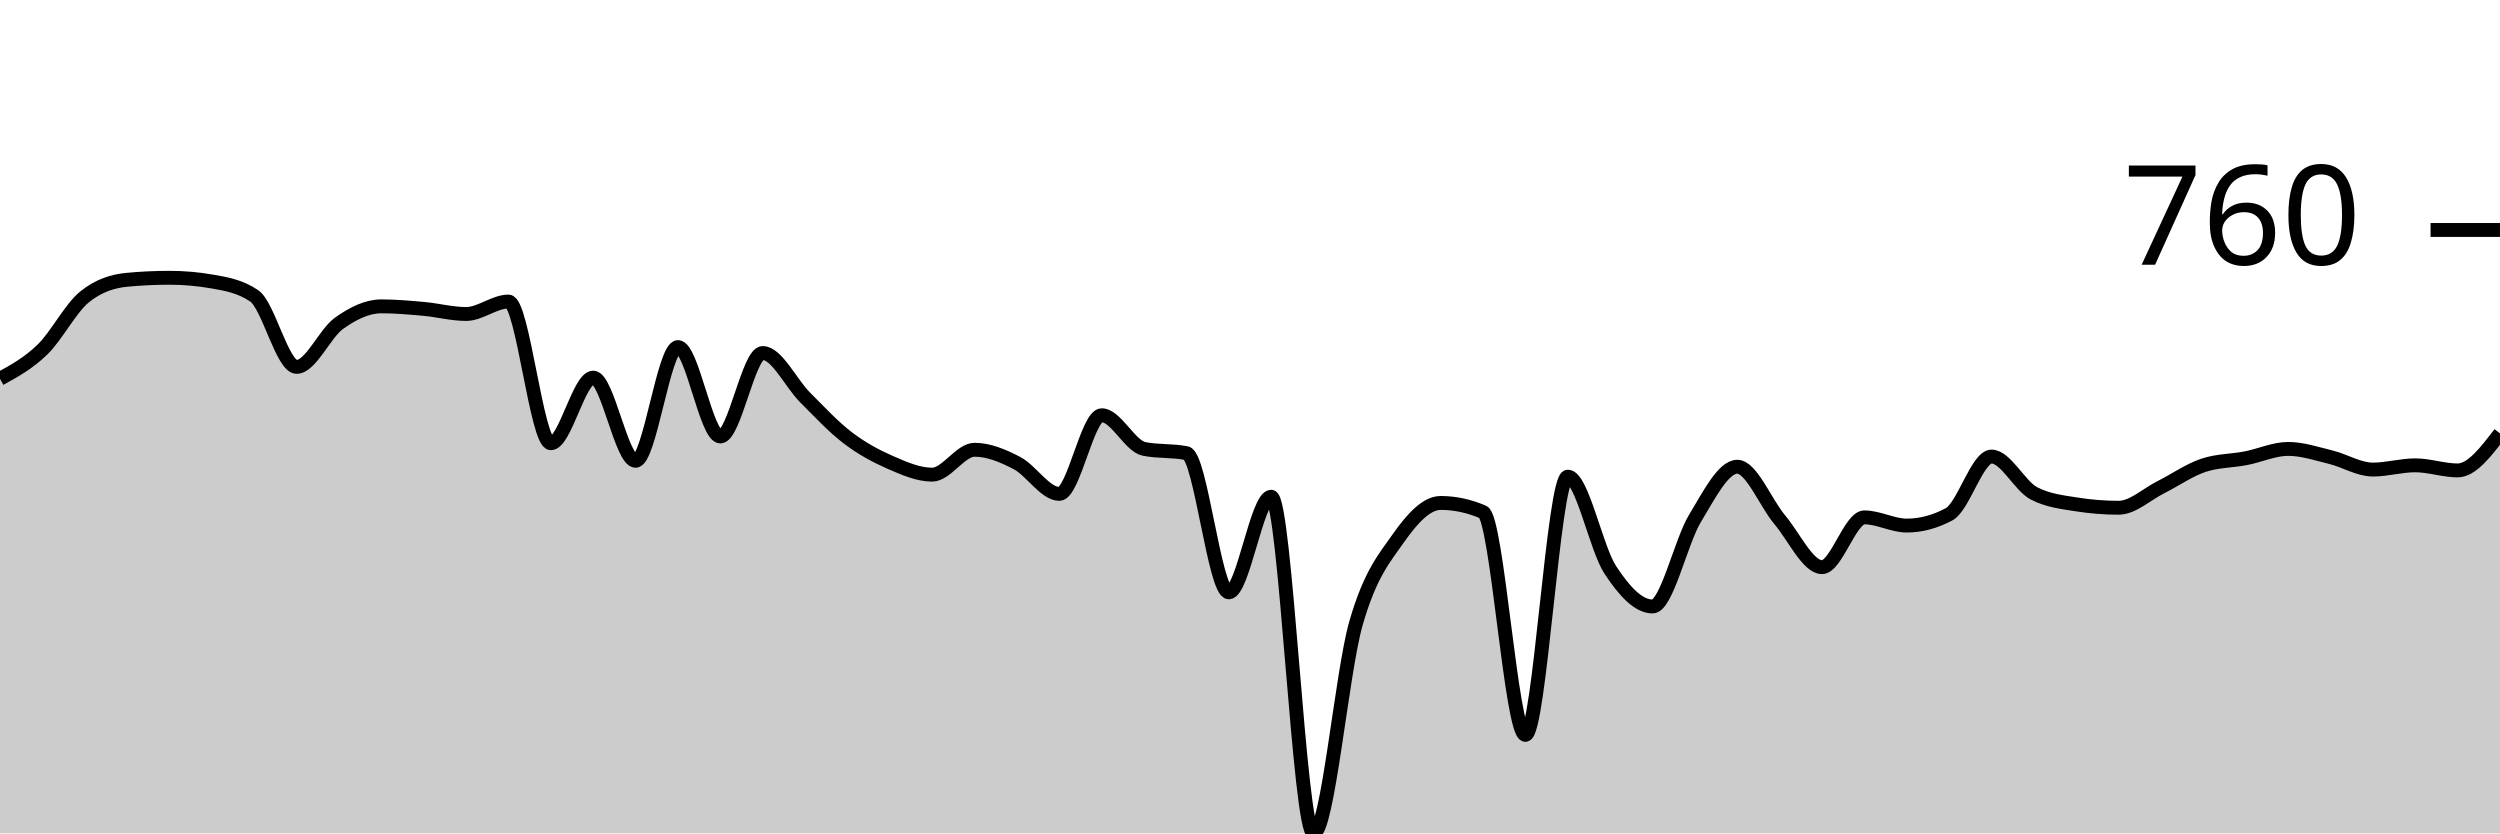
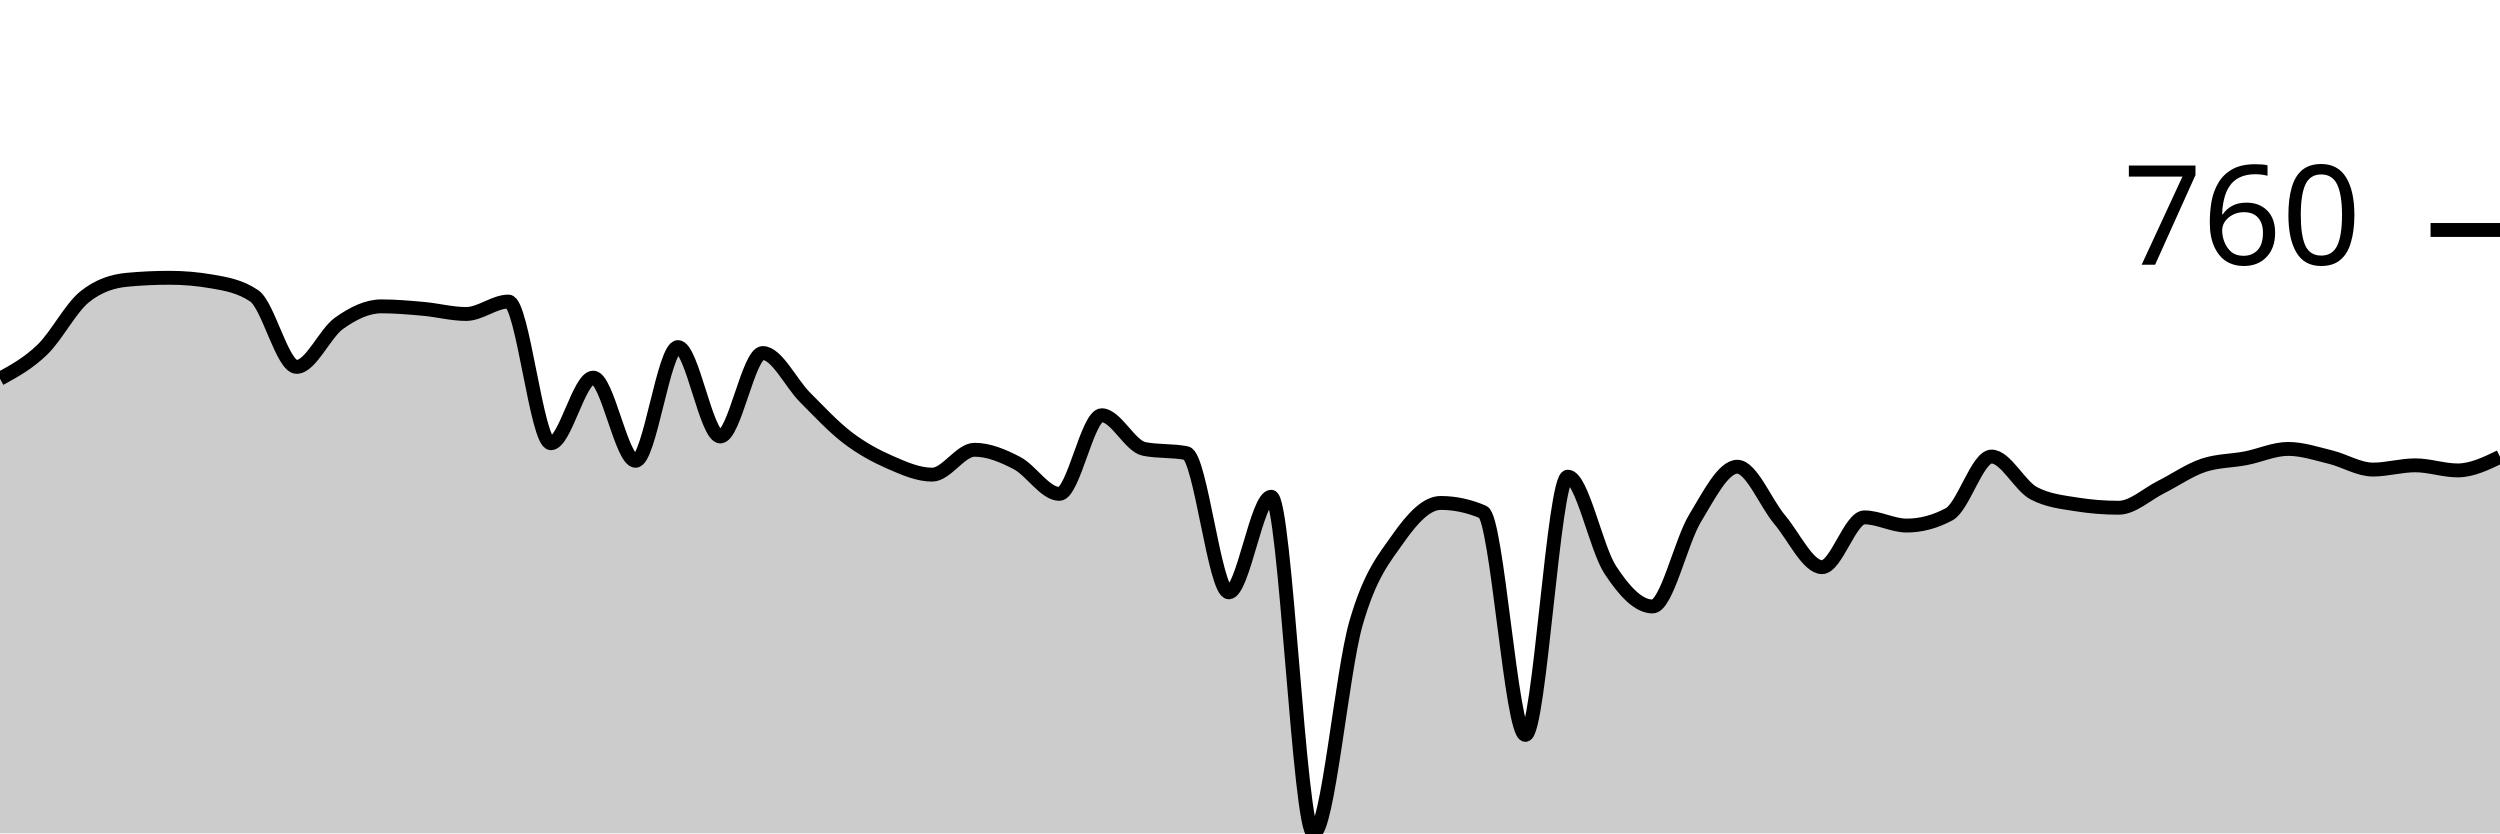
<svg xmlns="http://www.w3.org/2000/svg" viewBox="0 0 180 60">
  <g transform="translate(0,20)">
-     <path class="area" fill="rgba(0, 0, 0, 0.2)" d="M0,7.271C1.017,6.714,2.034,6.158,3.051,5.173C4.068,4.189,5.085,2.179,6.102,1.365C7.119,0.55,8.136,0.238,9.153,0.143C10.169,0.048,11.186,0,12.203,0C13.22,0,14.237,0.088,15.254,0.265C16.271,0.441,17.288,0.611,18.305,1.303C19.322,1.996,20.339,6.415,21.356,6.415C22.373,6.415,23.39,4.005,24.407,3.279C25.424,2.553,26.441,2.057,27.458,2.057C28.475,2.057,29.492,2.149,30.508,2.24C31.525,2.332,32.542,2.607,33.559,2.607C34.576,2.607,35.593,1.711,36.61,1.711C37.627,1.711,38.644,11.914,39.661,11.914C40.678,11.914,41.695,7.189,42.712,7.189C43.729,7.189,44.746,13.177,45.763,13.177C46.78,13.177,47.797,4.99,48.814,4.99C49.831,4.99,50.847,11.426,51.864,11.426C52.881,11.426,53.898,5.418,54.915,5.418C55.932,5.418,56.949,7.6,57.966,8.615C58.983,9.63,60,10.73,61.017,11.507C62.034,12.284,63.051,12.834,64.068,13.279C65.085,13.724,66.102,14.175,67.119,14.175C68.136,14.175,69.153,12.383,70.169,12.383C71.186,12.383,72.203,12.811,73.22,13.34C74.237,13.87,75.254,15.56,76.271,15.56C77.288,15.56,78.305,9.898,79.322,9.898C80.339,9.898,81.356,12.118,82.373,12.322C83.39,12.525,84.407,12.424,85.424,12.627C86.441,12.831,87.458,22.648,88.475,22.648C89.492,22.648,90.508,15.764,91.525,15.764C92.542,15.764,93.559,40,94.576,40C95.593,40,96.61,28.428,97.627,24.888C98.644,21.348,99.661,20.204,100.678,18.758C101.695,17.312,102.712,16.212,103.729,16.212C104.746,16.212,105.763,16.429,106.78,16.864C107.797,17.298,108.814,32.912,109.831,32.912C110.847,32.912,111.864,14.318,112.881,14.318C113.898,14.318,114.915,19.46,115.932,21.018C116.949,22.576,117.966,23.666,118.983,23.666C120,23.666,121.017,19.009,122.034,17.332C123.051,15.655,124.068,13.605,125.085,13.605C126.102,13.605,127.119,16.208,128.136,17.413C129.153,18.618,130.169,20.835,131.186,20.835C132.203,20.835,133.22,17.251,134.237,17.251C135.254,17.251,136.271,17.841,137.288,17.841C138.305,17.841,139.322,17.57,140.339,17.026C141.356,16.483,142.373,12.872,143.39,12.872C144.407,12.872,145.424,14.99,146.441,15.519C147.458,16.049,148.475,16.151,149.492,16.314C150.508,16.477,151.525,16.558,152.542,16.558C153.559,16.558,154.576,15.58,155.593,15.071C156.61,14.562,157.627,13.842,158.644,13.503C159.661,13.164,160.678,13.191,161.695,12.994C162.712,12.797,163.729,12.322,164.746,12.322C165.763,12.322,166.78,12.665,167.797,12.912C168.814,13.16,169.831,13.809,170.847,13.809C171.864,13.809,172.881,13.503,173.898,13.503C174.915,13.503,175.932,13.87,176.949,13.87C177.966,13.87,178.983,12.536,180,11.202L180,40C178.983,40,177.966,40,176.949,40C175.932,40,174.915,40,173.898,40C172.881,40,171.864,40,170.847,40C169.831,40,168.814,40,167.797,40C166.78,40,165.763,40,164.746,40C163.729,40,162.712,40,161.695,40C160.678,40,159.661,40,158.644,40C157.627,40,156.61,40,155.593,40C154.576,40,153.559,40,152.542,40C151.525,40,150.508,40,149.492,40C148.475,40,147.458,40,146.441,40C145.424,40,144.407,40,143.39,40C142.373,40,141.356,40,140.339,40C139.322,40,138.305,40,137.288,40C136.271,40,135.254,40,134.237,40C133.22,40,132.203,40,131.186,40C130.169,40,129.153,40,128.136,40C127.119,40,126.102,40,125.085,40C124.068,40,123.051,40,122.034,40C121.017,40,120,40,118.983,40C117.966,40,116.949,40,115.932,40C114.915,40,113.898,40,112.881,40C111.864,40,110.847,40,109.831,40C108.814,40,107.797,40,106.78,40C105.763,40,104.746,40,103.729,40C102.712,40,101.695,40,100.678,40C99.661,40,98.644,40,97.627,40C96.61,40,95.593,40,94.576,40C93.559,40,92.542,40,91.525,40C90.508,40,89.492,40,88.475,40C87.458,40,86.441,40,85.424,40C84.407,40,83.39,40,82.373,40C81.356,40,80.339,40,79.322,40C78.305,40,77.288,40,76.271,40C75.254,40,74.237,40,73.22,40C72.203,40,71.186,40,70.169,40C69.153,40,68.136,40,67.119,40C66.102,40,65.085,40,64.068,40C63.051,40,62.034,40,61.017,40C60,40,58.983,40,57.966,40C56.949,40,55.932,40,54.915,40C53.898,40,52.881,40,51.864,40C50.847,40,49.831,40,48.814,40C47.797,40,46.78,40,45.763,40C44.746,40,43.729,40,42.712,40C41.695,40,40.678,40,39.661,40C38.644,40,37.627,40,36.61,40C35.593,40,34.576,40,33.559,40C32.542,40,31.525,40,30.508,40C29.492,40,28.475,40,27.458,40C26.441,40,25.424,40,24.407,40C23.39,40,22.373,40,21.356,40C20.339,40,19.322,40,18.305,40C17.288,40,16.271,40,15.254,40C14.237,40,13.22,40,12.203,40C11.186,40,10.169,40,9.153,40C8.136,40,7.119,40,6.102,40C5.085,40,4.068,40,3.051,40C2.034,40,1.017,40,0,40Z" />
-     <path class="line" stroke="black" fill="none" d="M0,7.271C1.017,6.714,2.034,6.158,3.051,5.173C4.068,4.189,5.085,2.179,6.102,1.365C7.119,0.55,8.136,0.238,9.153,0.143C10.169,0.048,11.186,0,12.203,0C13.22,0,14.237,0.088,15.254,0.265C16.271,0.441,17.288,0.611,18.305,1.303C19.322,1.996,20.339,6.415,21.356,6.415C22.373,6.415,23.39,4.005,24.407,3.279C25.424,2.553,26.441,2.057,27.458,2.057C28.475,2.057,29.492,2.149,30.508,2.24C31.525,2.332,32.542,2.607,33.559,2.607C34.576,2.607,35.593,1.711,36.61,1.711C37.627,1.711,38.644,11.914,39.661,11.914C40.678,11.914,41.695,7.189,42.712,7.189C43.729,7.189,44.746,13.177,45.763,13.177C46.78,13.177,47.797,4.99,48.814,4.99C49.831,4.99,50.847,11.426,51.864,11.426C52.881,11.426,53.898,5.418,54.915,5.418C55.932,5.418,56.949,7.6,57.966,8.615C58.983,9.63,60,10.73,61.017,11.507C62.034,12.284,63.051,12.834,64.068,13.279C65.085,13.724,66.102,14.175,67.119,14.175C68.136,14.175,69.153,12.383,70.169,12.383C71.186,12.383,72.203,12.811,73.22,13.34C74.237,13.87,75.254,15.56,76.271,15.56C77.288,15.56,78.305,9.898,79.322,9.898C80.339,9.898,81.356,12.118,82.373,12.322C83.39,12.525,84.407,12.424,85.424,12.627C86.441,12.831,87.458,22.648,88.475,22.648C89.492,22.648,90.508,15.764,91.525,15.764C92.542,15.764,93.559,40,94.576,40C95.593,40,96.61,28.428,97.627,24.888C98.644,21.348,99.661,20.204,100.678,18.758C101.695,17.312,102.712,16.212,103.729,16.212C104.746,16.212,105.763,16.429,106.78,16.864C107.797,17.298,108.814,32.912,109.831,32.912C110.847,32.912,111.864,14.318,112.881,14.318C113.898,14.318,114.915,19.46,115.932,21.018C116.949,22.576,117.966,23.666,118.983,23.666C120,23.666,121.017,19.009,122.034,17.332C123.051,15.655,124.068,13.605,125.085,13.605C126.102,13.605,127.119,16.208,128.136,17.413C129.153,18.618,130.169,20.835,131.186,20.835C132.203,20.835,133.22,17.251,134.237,17.251C135.254,17.251,136.271,17.841,137.288,17.841C138.305,17.841,139.322,17.57,140.339,17.026C141.356,16.483,142.373,12.872,143.39,12.872C144.407,12.872,145.424,14.99,146.441,15.519C147.458,16.049,148.475,16.151,149.492,16.314C150.508,16.477,151.525,16.558,152.542,16.558C153.559,16.558,154.576,15.58,155.593,15.071C156.61,14.562,157.627,13.842,158.644,13.503C159.661,13.164,160.678,13.191,161.695,12.994C162.712,12.797,163.729,12.322,164.746,12.322C165.763,12.322,166.78,12.665,167.797,12.912C168.814,13.16,169.831,13.809,170.847,13.809C171.864,13.809,172.881,13.503,173.898,13.503C174.915,13.503,175.932,13.87,176.949,13.87C177.966,13.87,178.983,12.536,180,11.202" />
+     <path class="area" fill="rgba(0, 0, 0, 0.2)" d="M0,7.271C1.017,6.714,2.034,6.158,3.051,5.173C4.068,4.189,5.085,2.179,6.102,1.365C7.119,0.55,8.136,0.238,9.153,0.143C10.169,0.048,11.186,0,12.203,0C13.22,0,14.237,0.088,15.254,0.265C16.271,0.441,17.288,0.611,18.305,1.303C19.322,1.996,20.339,6.415,21.356,6.415C22.373,6.415,23.39,4.005,24.407,3.279C25.424,2.553,26.441,2.057,27.458,2.057C28.475,2.057,29.492,2.149,30.508,2.24C31.525,2.332,32.542,2.607,33.559,2.607C34.576,2.607,35.593,1.711,36.61,1.711C37.627,1.711,38.644,11.914,39.661,11.914C40.678,11.914,41.695,7.189,42.712,7.189C43.729,7.189,44.746,13.177,45.763,13.177C46.78,13.177,47.797,4.99,48.814,4.99C49.831,4.99,50.847,11.426,51.864,11.426C52.881,11.426,53.898,5.418,54.915,5.418C55.932,5.418,56.949,7.6,57.966,8.615C58.983,9.63,60,10.73,61.017,11.507C62.034,12.284,63.051,12.834,64.068,13.279C65.085,13.724,66.102,14.175,67.119,14.175C68.136,14.175,69.153,12.383,70.169,12.383C71.186,12.383,72.203,12.811,73.22,13.34C74.237,13.87,75.254,15.56,76.271,15.56C77.288,15.56,78.305,9.898,79.322,9.898C80.339,9.898,81.356,12.118,82.373,12.322C83.39,12.525,84.407,12.424,85.424,12.627C86.441,12.831,87.458,22.648,88.475,22.648C89.492,22.648,90.508,15.764,91.525,15.764C92.542,15.764,93.559,40,94.576,40C95.593,40,96.61,28.428,97.627,24.888C98.644,21.348,99.661,20.204,100.678,18.758C101.695,17.312,102.712,16.212,103.729,16.212C104.746,16.212,105.763,16.429,106.78,16.864C107.797,17.298,108.814,32.912,109.831,32.912C110.847,32.912,111.864,14.318,112.881,14.318C113.898,14.318,114.915,19.46,115.932,21.018C116.949,22.576,117.966,23.666,118.983,23.666C120,23.666,121.017,19.009,122.034,17.332C123.051,15.655,124.068,13.605,125.085,13.605C126.102,13.605,127.119,16.208,128.136,17.413C129.153,18.618,130.169,20.835,131.186,20.835C132.203,20.835,133.22,17.251,134.237,17.251C135.254,17.251,136.271,17.841,137.288,17.841C138.305,17.841,139.322,17.57,140.339,17.026C141.356,16.483,142.373,12.872,143.39,12.872C144.407,12.872,145.424,14.99,146.441,15.519C147.458,16.049,148.475,16.151,149.492,16.314C150.508,16.477,151.525,16.558,152.542,16.558C153.559,16.558,154.576,15.58,155.593,15.071C156.61,14.562,157.627,13.842,158.644,13.503C159.661,13.164,160.678,13.191,161.695,12.994C162.712,12.797,163.729,12.322,164.746,12.322C165.763,12.322,166.78,12.665,167.797,12.912C168.814,13.16,169.831,13.809,170.847,13.809C171.864,13.809,172.881,13.503,173.898,13.503C174.915,13.503,175.932,13.87,176.949,13.87C177.966,13.87,178.983,13.381,180,12.892L180,40C178.983,40,177.966,40,176.949,40C175.932,40,174.915,40,173.898,40C172.881,40,171.864,40,170.847,40C169.831,40,168.814,40,167.797,40C166.78,40,165.763,40,164.746,40C163.729,40,162.712,40,161.695,40C160.678,40,159.661,40,158.644,40C157.627,40,156.61,40,155.593,40C154.576,40,153.559,40,152.542,40C151.525,40,150.508,40,149.492,40C148.475,40,147.458,40,146.441,40C145.424,40,144.407,40,143.39,40C142.373,40,141.356,40,140.339,40C139.322,40,138.305,40,137.288,40C136.271,40,135.254,40,134.237,40C133.22,40,132.203,40,131.186,40C130.169,40,129.153,40,128.136,40C127.119,40,126.102,40,125.085,40C124.068,40,123.051,40,122.034,40C121.017,40,120,40,118.983,40C117.966,40,116.949,40,115.932,40C114.915,40,113.898,40,112.881,40C111.864,40,110.847,40,109.831,40C108.814,40,107.797,40,106.78,40C105.763,40,104.746,40,103.729,40C102.712,40,101.695,40,100.678,40C99.661,40,98.644,40,97.627,40C96.61,40,95.593,40,94.576,40C93.559,40,92.542,40,91.525,40C90.508,40,89.492,40,88.475,40C87.458,40,86.441,40,85.424,40C84.407,40,83.39,40,82.373,40C81.356,40,80.339,40,79.322,40C78.305,40,77.288,40,76.271,40C75.254,40,74.237,40,73.22,40C72.203,40,71.186,40,70.169,40C69.153,40,68.136,40,67.119,40C66.102,40,65.085,40,64.068,40C63.051,40,62.034,40,61.017,40C60,40,58.983,40,57.966,40C56.949,40,55.932,40,54.915,40C53.898,40,52.881,40,51.864,40C50.847,40,49.831,40,48.814,40C47.797,40,46.78,40,45.763,40C44.746,40,43.729,40,42.712,40C41.695,40,40.678,40,39.661,40C38.644,40,37.627,40,36.61,40C35.593,40,34.576,40,33.559,40C32.542,40,31.525,40,30.508,40C29.492,40,28.475,40,27.458,40C26.441,40,25.424,40,24.407,40C23.39,40,22.373,40,21.356,40C20.339,40,19.322,40,18.305,40C17.288,40,16.271,40,15.254,40C14.237,40,13.22,40,12.203,40C11.186,40,10.169,40,9.153,40C8.136,40,7.119,40,6.102,40C5.085,40,4.068,40,3.051,40C2.034,40,1.017,40,0,40Z" />
+     <path class="line" stroke="black" fill="none" d="M0,7.271C1.017,6.714,2.034,6.158,3.051,5.173C4.068,4.189,5.085,2.179,6.102,1.365C7.119,0.55,8.136,0.238,9.153,0.143C10.169,0.048,11.186,0,12.203,0C13.22,0,14.237,0.088,15.254,0.265C16.271,0.441,17.288,0.611,18.305,1.303C19.322,1.996,20.339,6.415,21.356,6.415C22.373,6.415,23.39,4.005,24.407,3.279C25.424,2.553,26.441,2.057,27.458,2.057C28.475,2.057,29.492,2.149,30.508,2.24C31.525,2.332,32.542,2.607,33.559,2.607C34.576,2.607,35.593,1.711,36.61,1.711C37.627,1.711,38.644,11.914,39.661,11.914C40.678,11.914,41.695,7.189,42.712,7.189C43.729,7.189,44.746,13.177,45.763,13.177C46.78,13.177,47.797,4.99,48.814,4.99C49.831,4.99,50.847,11.426,51.864,11.426C52.881,11.426,53.898,5.418,54.915,5.418C55.932,5.418,56.949,7.6,57.966,8.615C58.983,9.63,60,10.73,61.017,11.507C62.034,12.284,63.051,12.834,64.068,13.279C65.085,13.724,66.102,14.175,67.119,14.175C68.136,14.175,69.153,12.383,70.169,12.383C71.186,12.383,72.203,12.811,73.22,13.34C74.237,13.87,75.254,15.56,76.271,15.56C77.288,15.56,78.305,9.898,79.322,9.898C80.339,9.898,81.356,12.118,82.373,12.322C83.39,12.525,84.407,12.424,85.424,12.627C86.441,12.831,87.458,22.648,88.475,22.648C89.492,22.648,90.508,15.764,91.525,15.764C92.542,15.764,93.559,40,94.576,40C95.593,40,96.61,28.428,97.627,24.888C98.644,21.348,99.661,20.204,100.678,18.758C101.695,17.312,102.712,16.212,103.729,16.212C104.746,16.212,105.763,16.429,106.78,16.864C107.797,17.298,108.814,32.912,109.831,32.912C110.847,32.912,111.864,14.318,112.881,14.318C113.898,14.318,114.915,19.46,115.932,21.018C116.949,22.576,117.966,23.666,118.983,23.666C120,23.666,121.017,19.009,122.034,17.332C123.051,15.655,124.068,13.605,125.085,13.605C126.102,13.605,127.119,16.208,128.136,17.413C129.153,18.618,130.169,20.835,131.186,20.835C132.203,20.835,133.22,17.251,134.237,17.251C135.254,17.251,136.271,17.841,137.288,17.841C138.305,17.841,139.322,17.57,140.339,17.026C141.356,16.483,142.373,12.872,143.39,12.872C144.407,12.872,145.424,14.99,146.441,15.519C147.458,16.049,148.475,16.151,149.492,16.314C150.508,16.477,151.525,16.558,152.542,16.558C153.559,16.558,154.576,15.58,155.593,15.071C156.61,14.562,157.627,13.842,158.644,13.503C159.661,13.164,160.678,13.191,161.695,12.994C162.712,12.797,163.729,12.322,164.746,12.322C165.763,12.322,166.78,12.665,167.797,12.912C168.814,13.16,169.831,13.809,170.847,13.809C171.864,13.809,172.881,13.503,173.898,13.503C174.915,13.503,175.932,13.87,176.949,13.87C177.966,13.87,178.983,13.381,180,12.892" />
    <path class="axis-ceiling" stroke-width="1" stroke="black" fill="none" d="M175,-3.442L180,-3.442" />
    <text class="axis-ceiling-label" font-family="sans-serif" text-anchor="end" font-size="10px" x="170" y="-0.942">760</text>
  </g>
</svg>
